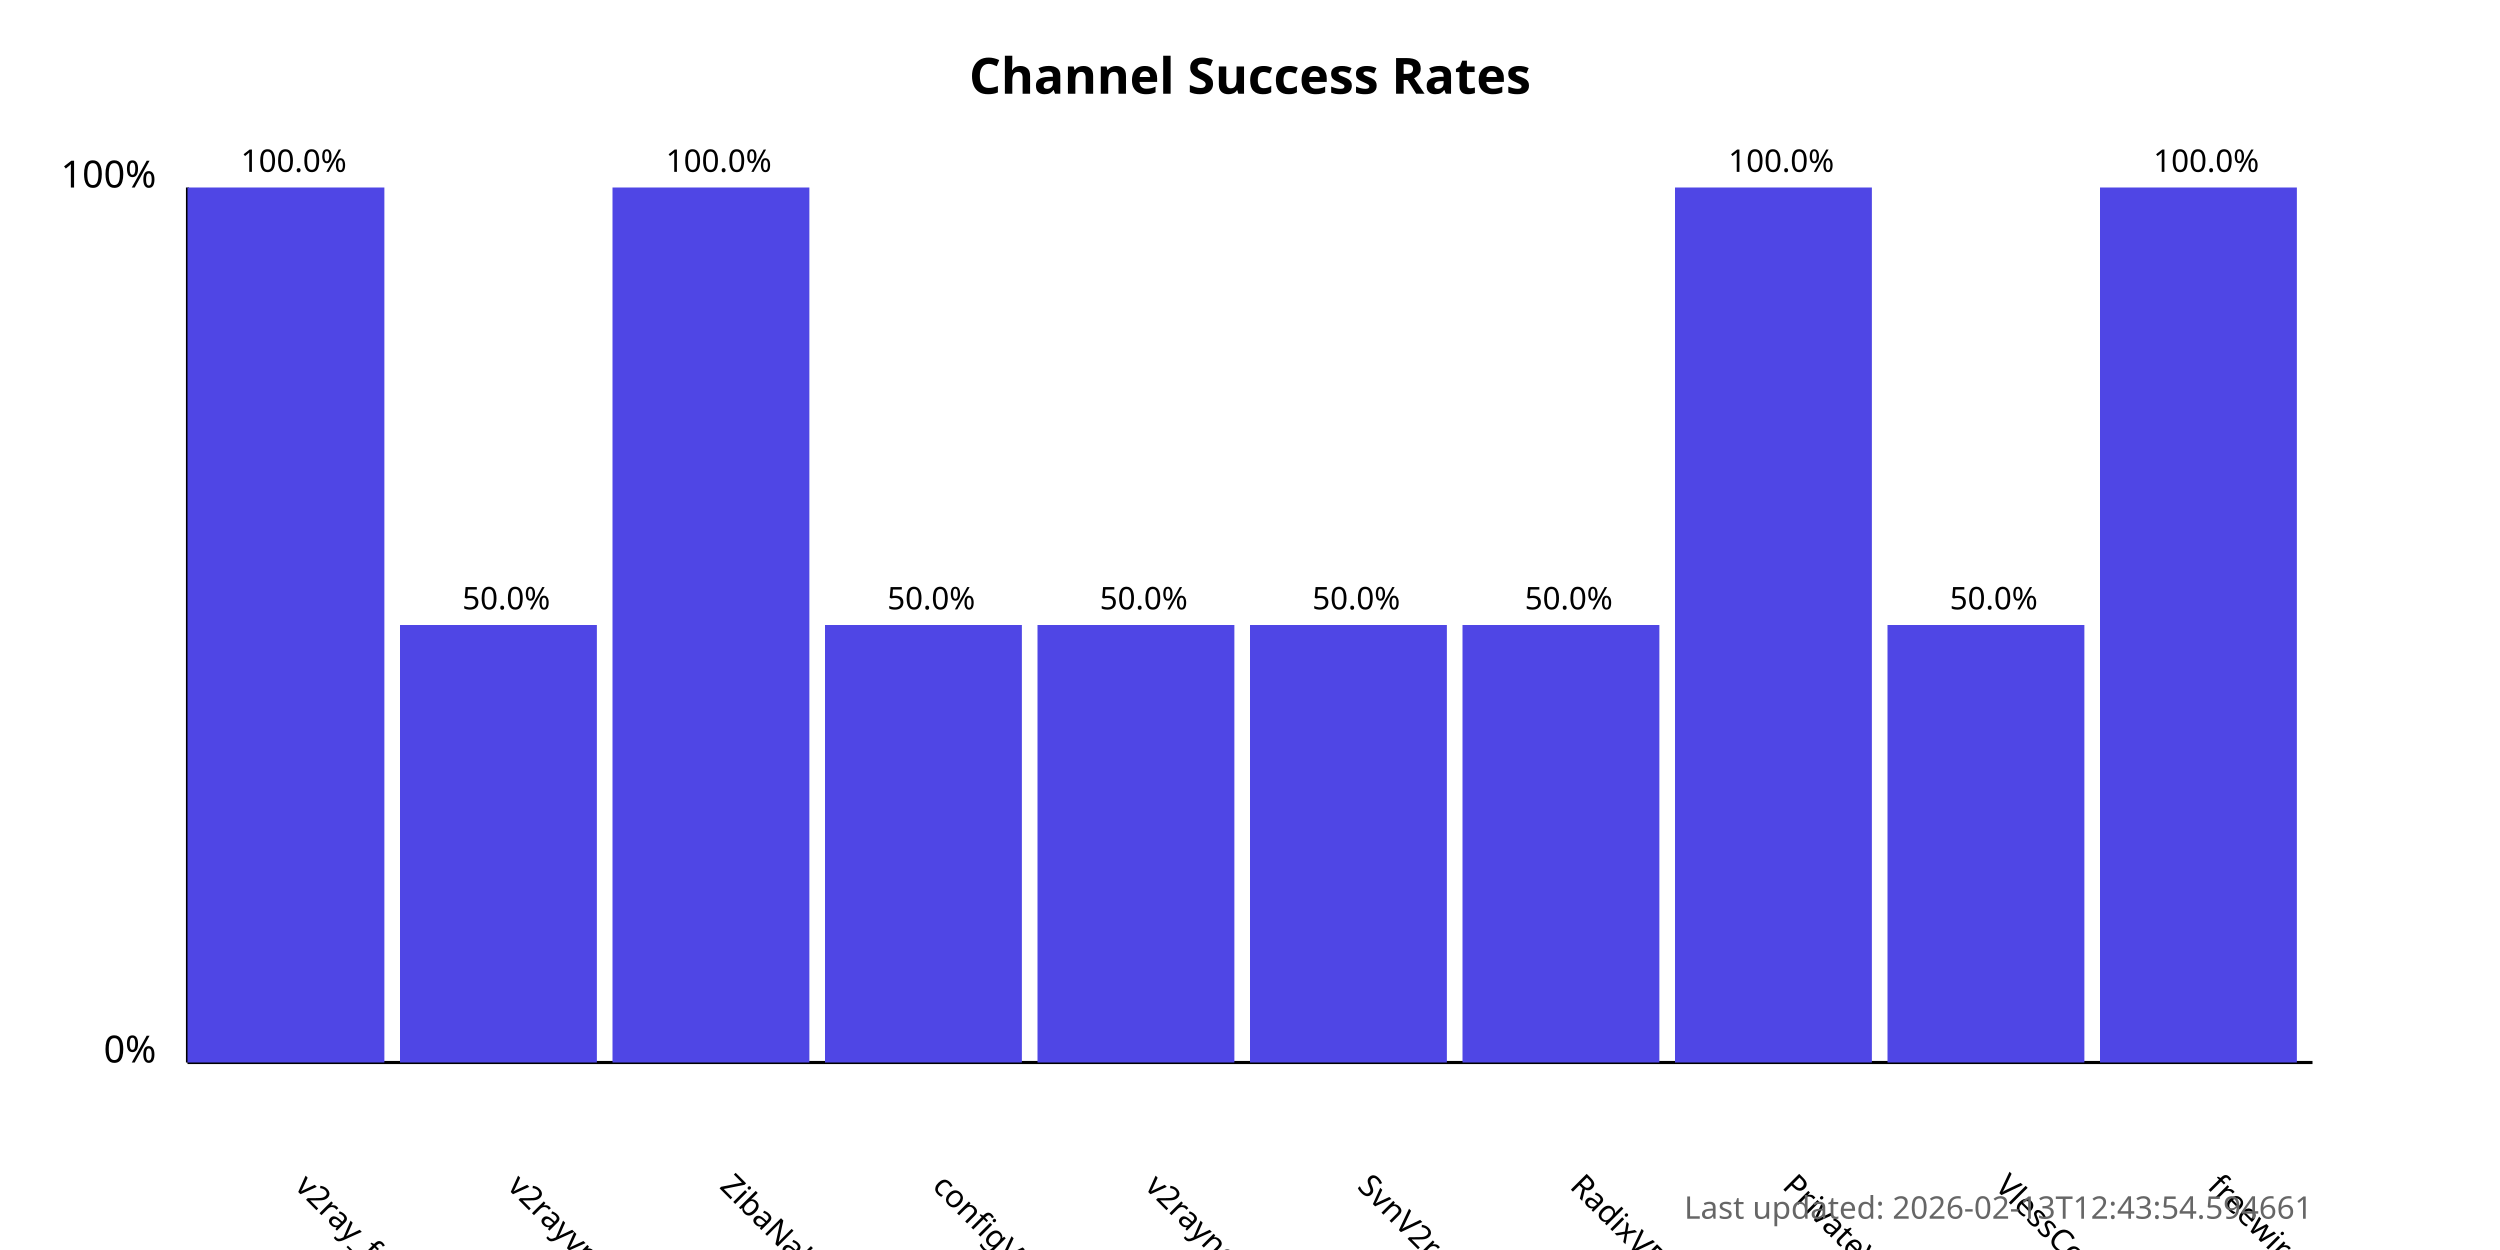
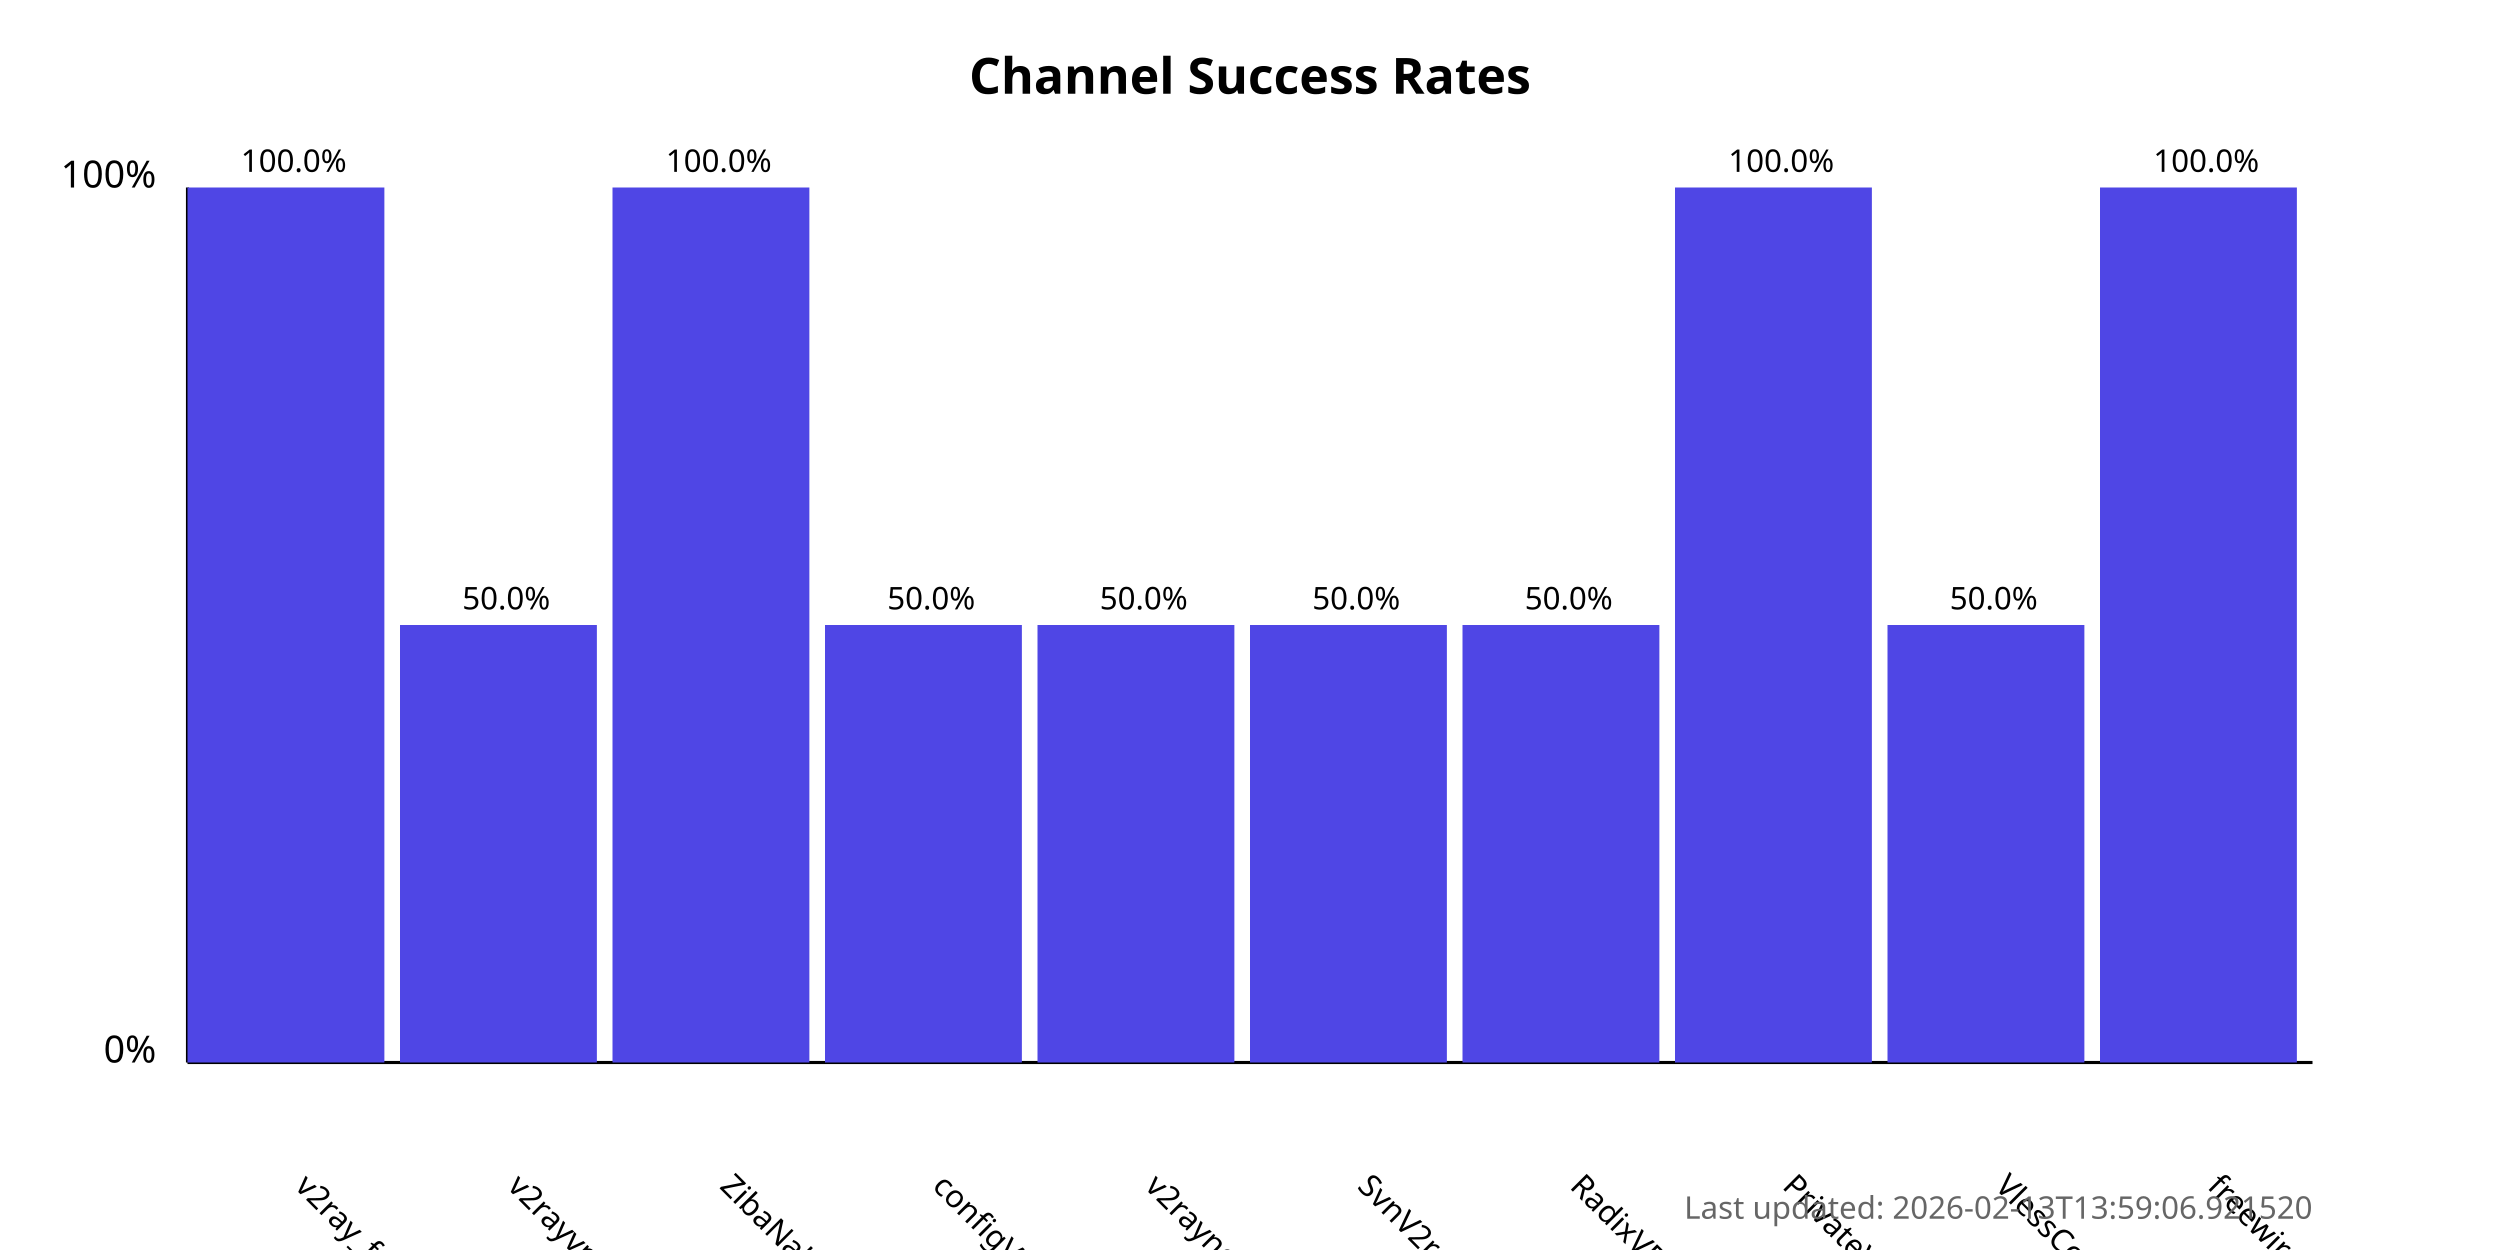
<svg xmlns="http://www.w3.org/2000/svg" width="800" height="400">
  <style>
            .chart-title { font: bold 16px sans-serif; }
            .axis-label { font: 12px sans-serif; }
            .tick-label { font: 10px sans-serif; }
            .bar { fill: #4f46e5; }
            .bar:hover { fill: #6366f1; }
            .timestamp { font: 10px sans-serif; fill: #666; }
        </style>
  <text x="400.0" y="30" text-anchor="middle" class="chart-title">
            Channel Success Rates
        </text>
  <line x1="60" y1="340" x2="60" y2="60" stroke="black" stroke-width="1" />
  <line x1="60" y1="340" x2="740" y2="340" stroke="black" stroke-width="1" />
  <text x="50" y="340" text-anchor="end" class="axis-label">0%</text>
  <text x="50" y="60" text-anchor="end" class="axis-label">100%</text>
  <g>
    <rect x="60" y="60.0" width="63.0" height="280.0" class="bar" />
    <text x="94.0" y="380" transform="rotate(45, 94.0, 380)" text-anchor="start" class="tick-label">
                v2ray_free_conf
            </text>
    <text x="94.0" y="55.0" text-anchor="middle" class="tick-label">
                100.0%
            </text>
  </g>
  <g>
    <rect x="128.0" y="200.0" width="63.0" height="140.0" class="bar" />
    <text x="162.0" y="380" transform="rotate(45, 162.0, 380)" text-anchor="start" class="tick-label">
                v2rayvpno
            </text>
    <text x="162.0" y="195.0" text-anchor="middle" class="tick-label">
                50.0%
            </text>
  </g>
  <g>
    <rect x="196.0" y="60.0" width="63.0" height="280.0" class="bar" />
    <text x="230.0" y="380" transform="rotate(45, 230.0, 380)" text-anchor="start" class="tick-label">
                ZibaNabz
            </text>
    <text x="230.0" y="55.0" text-anchor="middle" class="tick-label">
                100.0%
            </text>
  </g>
  <g>
    <rect x="264.0" y="200.0" width="63.0" height="140.0" class="bar" />
    <text x="298.0" y="380" transform="rotate(45, 298.0, 380)" text-anchor="start" class="tick-label">
                configV2rayForFree
            </text>
    <text x="298.0" y="195.0" text-anchor="middle" class="tick-label">
                50.0%
            </text>
  </g>
  <g>
    <rect x="332.0" y="200.0" width="63.0" height="140.0" class="bar" />
    <text x="366.0" y="380" transform="rotate(45, 366.0, 380)" text-anchor="start" class="tick-label">
                v2rayngvpn
            </text>
    <text x="366.0" y="195.0" text-anchor="middle" class="tick-label">
                50.0%
            </text>
  </g>
  <g>
    <rect x="400.0" y="200.0" width="63.0" height="140.0" class="bar" />
    <text x="434.0" y="380" transform="rotate(45, 434.0, 380)" text-anchor="start" class="tick-label">
                SvnV2ray
            </text>
    <text x="434.0" y="195.0" text-anchor="middle" class="tick-label">
                50.0%
            </text>
  </g>
  <g>
    <rect x="468.0" y="200.0" width="63.0" height="140.0" class="bar" />
    <text x="502.0" y="380" transform="rotate(45, 502.0, 380)" text-anchor="start" class="tick-label">
                RadixVPN
            </text>
    <text x="502.0" y="195.0" text-anchor="middle" class="tick-label">
                50.0%
            </text>
  </g>
  <g>
    <rect x="536.0" y="60.0" width="63.0" height="280.0" class="bar" />
    <text x="570.0" y="380" transform="rotate(45, 570.0, 380)" text-anchor="start" class="tick-label">
                PrivateVPNs
            </text>
    <text x="570.0" y="55.0" text-anchor="middle" class="tick-label">
                100.0%
            </text>
  </g>
  <g>
    <rect x="604.0" y="200.0" width="63.0" height="140.0" class="bar" />
    <text x="638.0" y="380" transform="rotate(45, 638.0, 380)" text-anchor="start" class="tick-label">
                VlessConfig
            </text>
    <text x="638.0" y="195.0" text-anchor="middle" class="tick-label">
                50.0%
            </text>
  </g>
  <g>
    <rect x="672.0" y="60.0" width="63.0" height="280.0" class="bar" />
    <text x="706.0" y="380" transform="rotate(45, 706.0, 380)" text-anchor="start" class="tick-label">
                freewireguard
            </text>
    <text x="706.0" y="55.0" text-anchor="middle" class="tick-label">
                100.0%
            </text>
  </g>
  <text x="740" y="390" text-anchor="end" class="timestamp">
-             Last updated: 2026-02-13T12:43:54.594661
+             Last updated: 2026-02-13T13:59:06.921520
        </text>
</svg>
